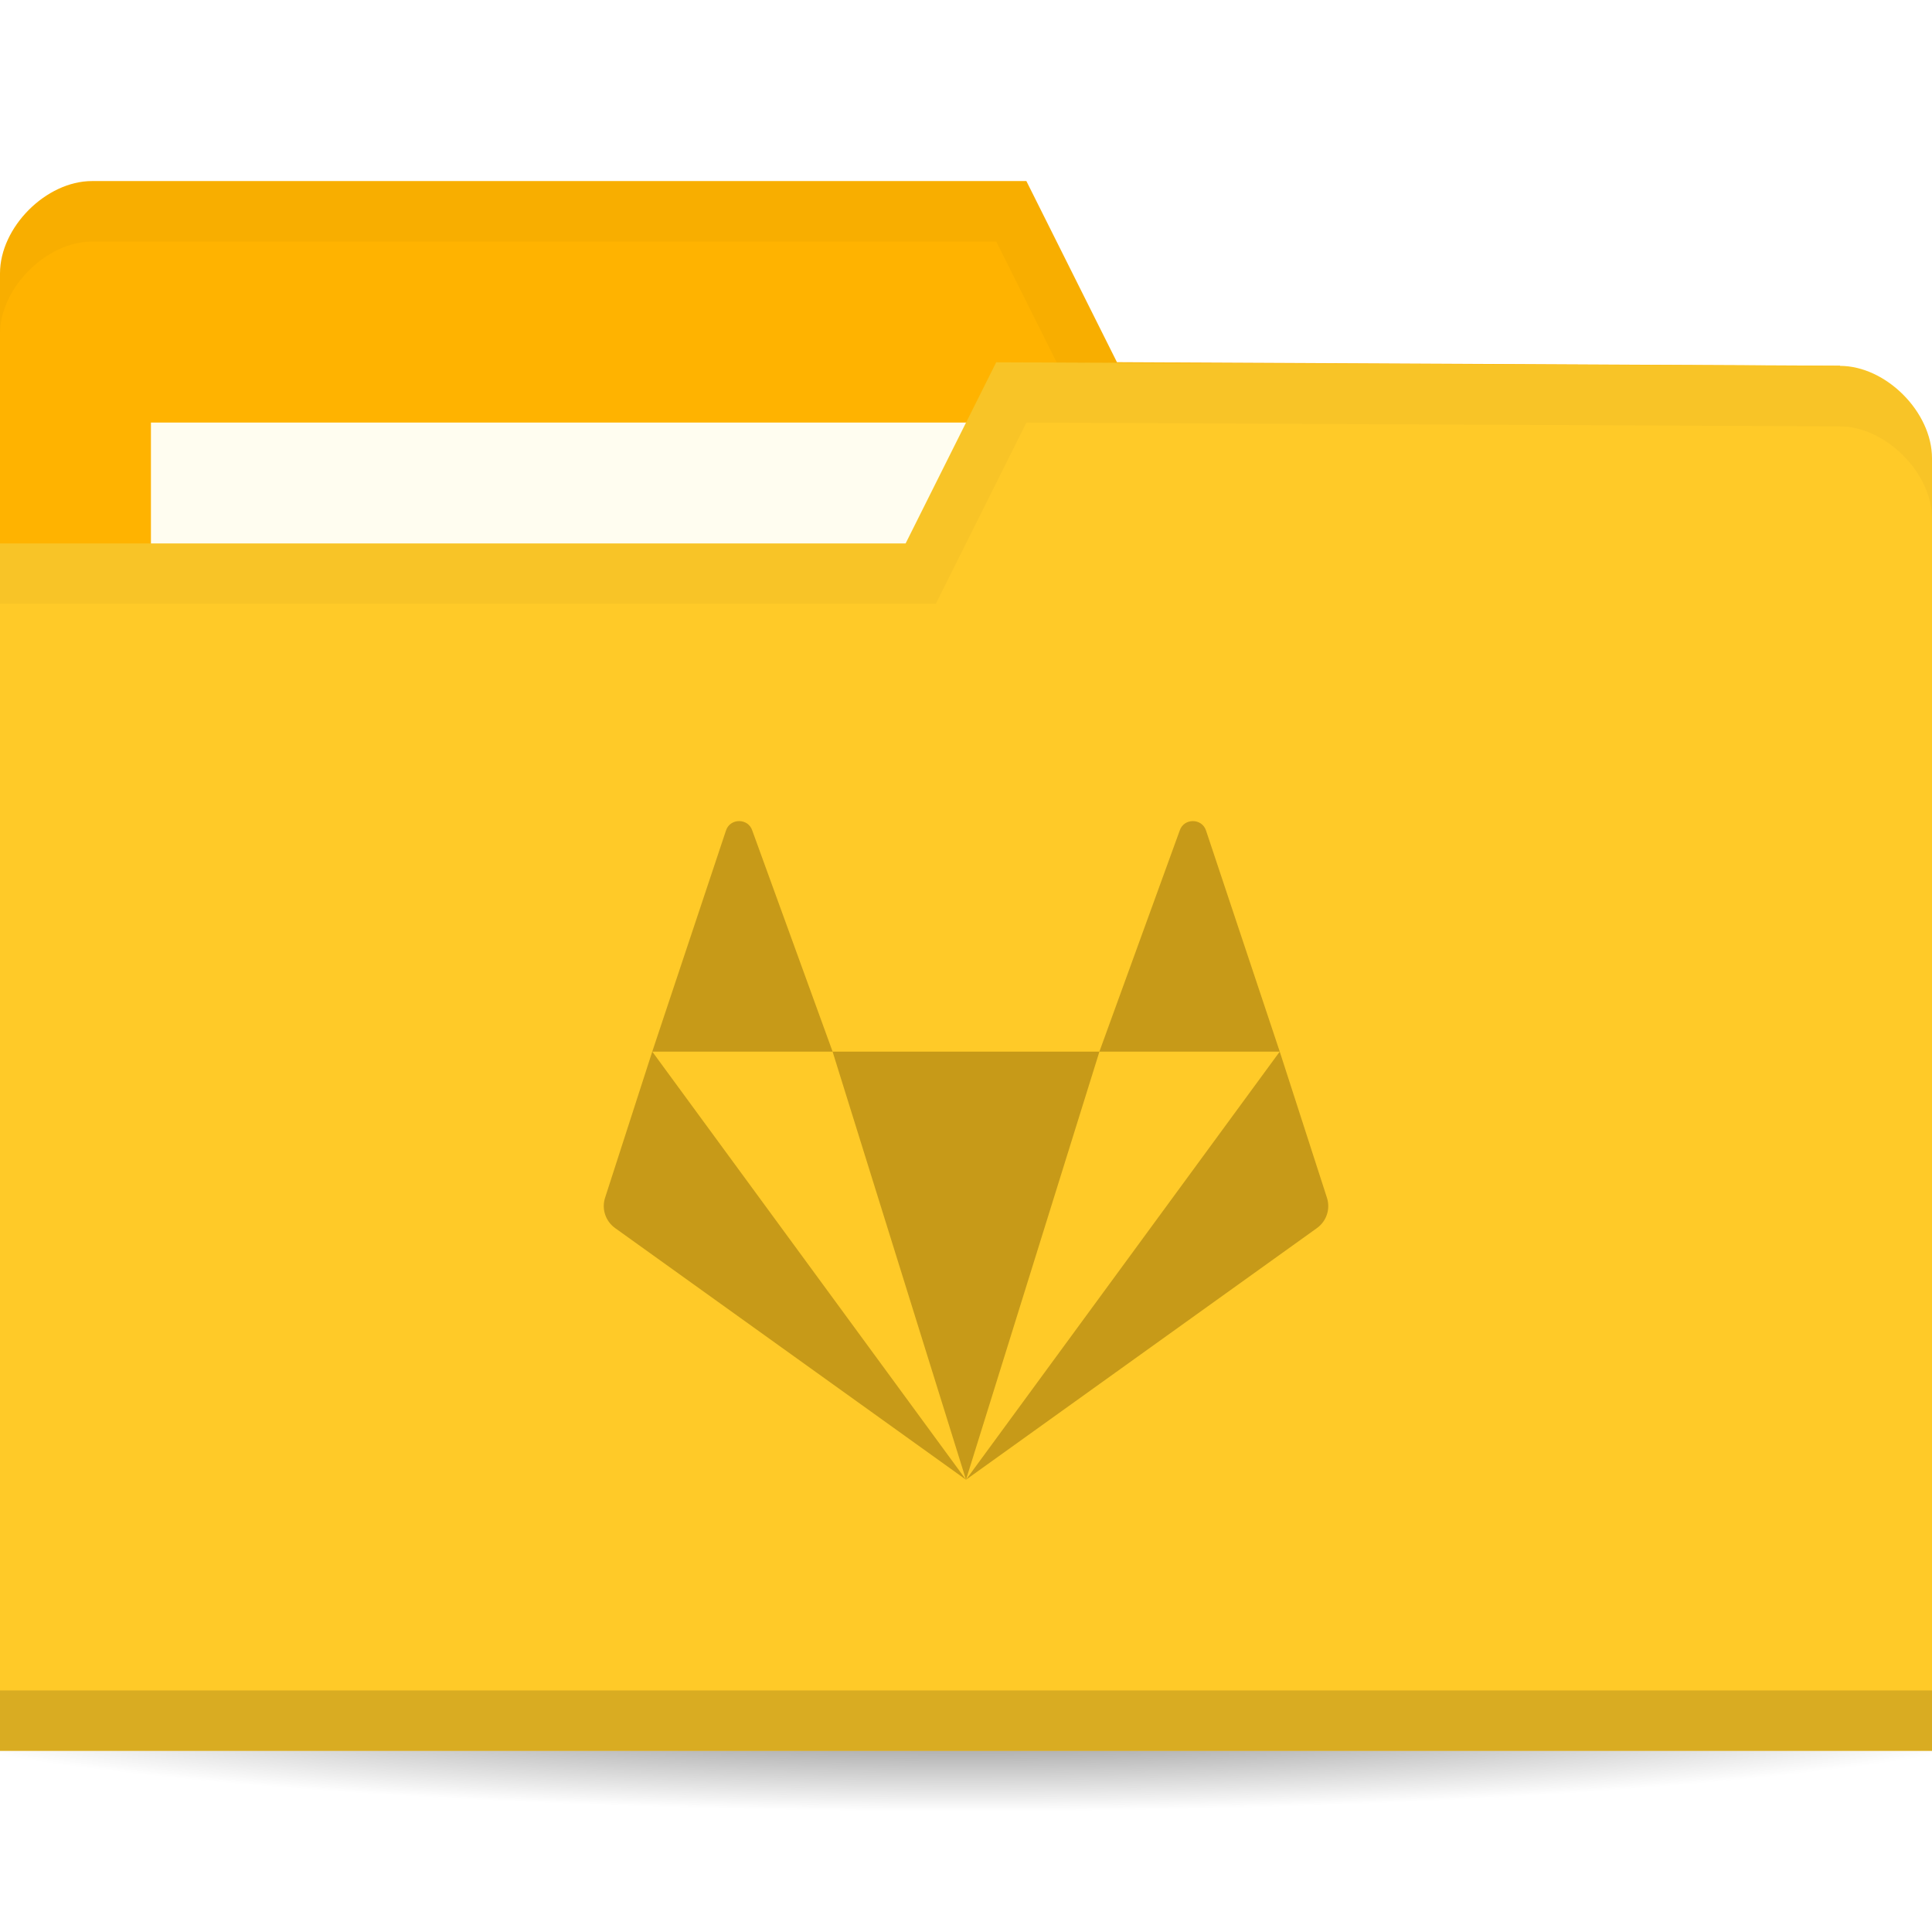
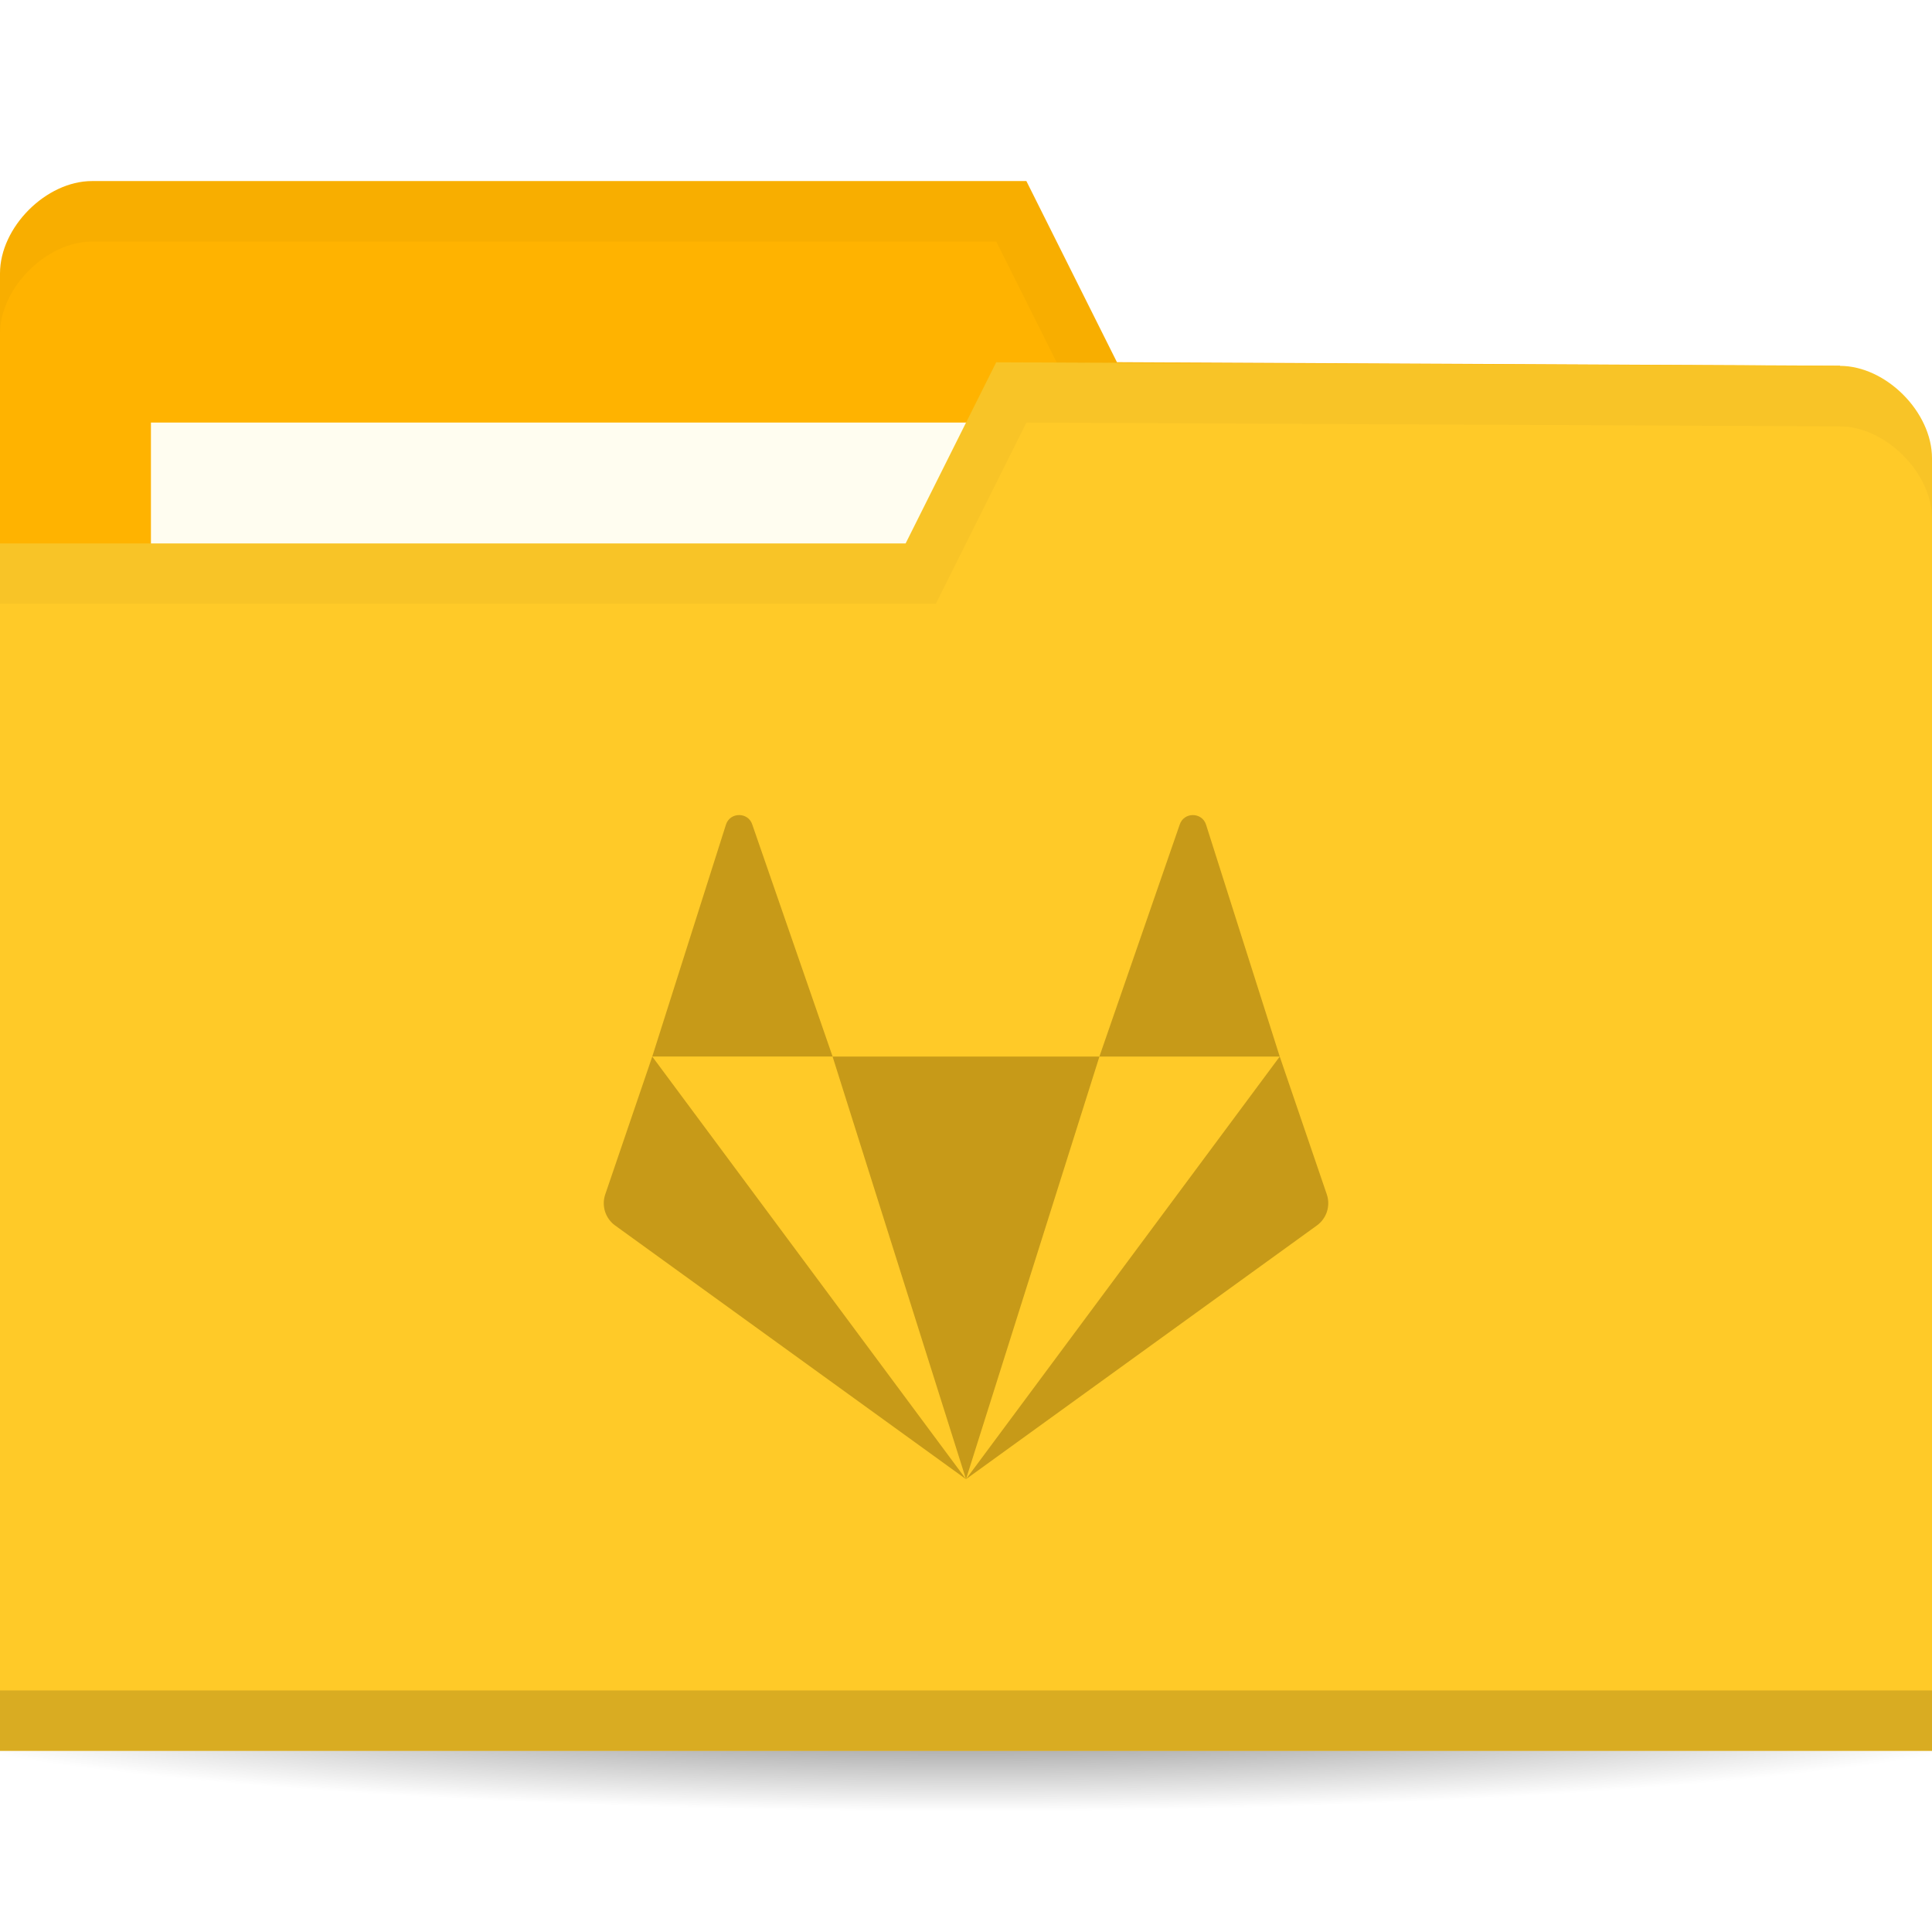
<svg xmlns="http://www.w3.org/2000/svg" version="1.1" viewBox="0 0 64 64">
  <defs>
    <radialGradient id="radialGradient3964" cx="32.5" cy="56.5" r="33.5" gradientTransform="matrix(1 0 0 .1044776 0 50.59701)" gradientUnits="userSpaceOnUse">
      <stop offset="0" />
      <stop style="stop-opacity:0" offset="1" />
    </radialGradient>
  </defs>
  <g transform="translate(0,-988.3622)">
    <path transform="matrix(1.134328,0,0,1.142857,-4.865672,979.7908)" d="m66 56.5a33.5 3.5 0 1 1-67 0 33.5 3.5 0 1 1 67 0z" style="fill:url(#radialGradient3964);opacity:.6" />
    <path d="m0 997.42v42.823h64v-21.412l-3.048-18.353-23.952-0.118-3-6h-30.952c-1.524 0-3.048 1.529-3.048 3.059z" style="fill:#ffb300" />
    <rect x="5" y="1002.36" width="31.571" height="11.882" style="fill:#fffdf0" />
    <path transform="translate(0,988.3622)" d="M 3.062,6 C 1.539,6 0,7.533 0,9.062 l 0,2 C 0,9.533 1.539,8 3.062,8 L 33,8 36,14 60.938,14.125 64,32.469 l 0,-2 L 60.938,12.125 37,12 34,6 z" style="opacity:.03" />
    <path d="m64 1003.54v42.824h-64v-40h30l3-6 27.952 0.118c1.524 0 3.048 1.529 3.048 3.059z" style="fill:#ffca28" />
    <path d="m0 1044.36v2h64v-2z" style="opacity:.15" />
    <path transform="translate(0,988.3622)" d="m33 12-3 6h-30v2h31l3-6 26.938 0.125c1.524 0 3.063 1.533 3.063 3.063v-2c0-1.529-1.539-3.063-3.063-3.063z" style="opacity:.03" />
-     <path d="m24.484 1015.562c-0.183 0-0.367 0.104-0.435 0.312l-2.442 7.324h5.974l-2.661-7.324c-0.068-0.208-0.252-0.312-0.435-0.312zm3.096 7.636 4.42 14.182 4.42-14.182zm8.839 0h5.974l-2.442-7.324c-0.137-0.416-0.734-0.416-0.871 0zm5.974 0-10.393 14.182 11.623-8.334c0.321-0.23 0.455-0.637 0.333-1.009zm-10.393 14.182-10.393-14.182-1.562 4.838c-0.122 0.372 0.012 0.779 0.333 1.009z" style="fill:#c79a18;stroke-width:1.091" />
+     <path d="m24.484 1015.362c-0.183 0-0.367 0.105-0.435 0.314l-2.442 7.685h5.974l-2.661-7.685c-0.068-0.21-0.252-0.314-0.435-0.314zm3.096 8 4.42 14 4.42-14zm8.839 0h5.974l-2.442-7.685c-0.137-0.419-0.734-0.419-0.871 0zm5.974 0-10.393 14 11.623-8.404c0.321-0.232 0.455-0.643 0.333-1.018zm-10.393 14-10.393-14-1.562 4.579c-0.122 0.375 0.012 0.786 0.333 1.018z" style="fill:#c79a18;stroke-width:1.095" />
  </g>
</svg>
